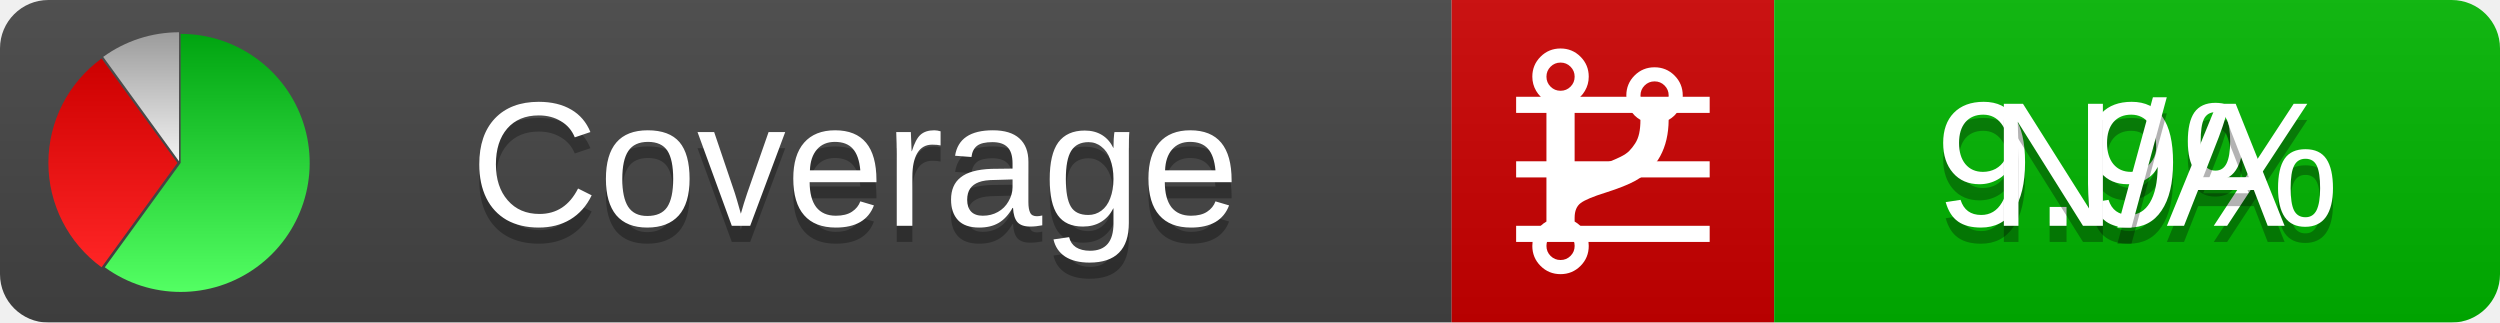
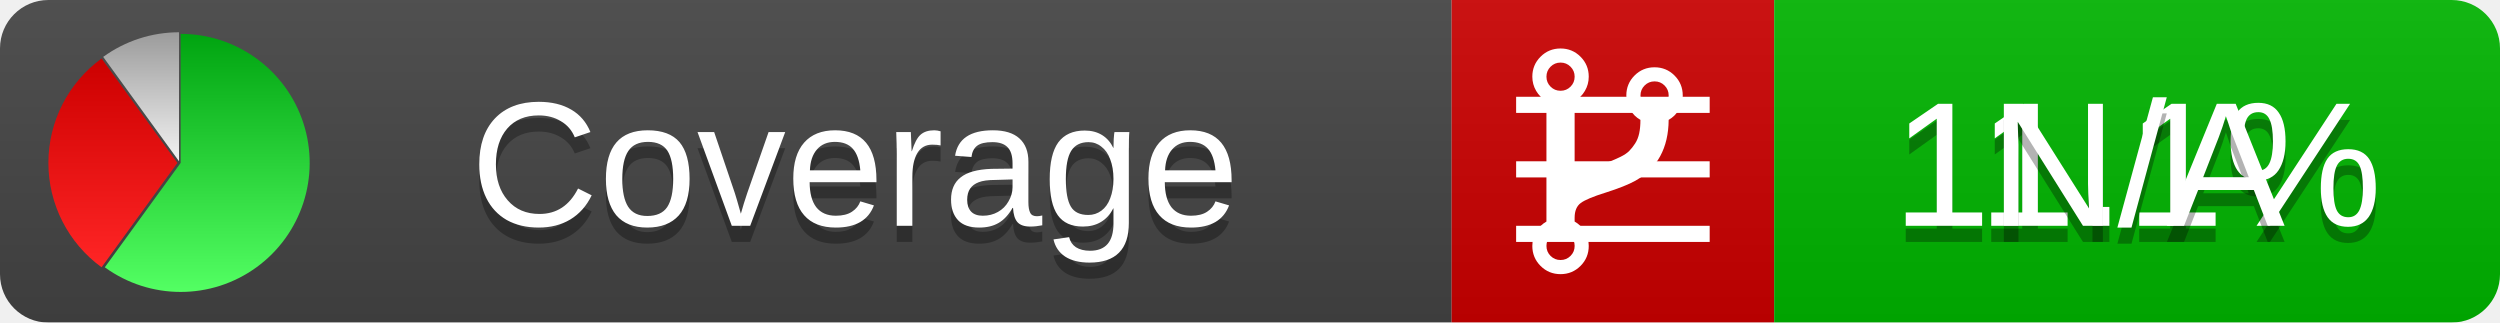
<svg xmlns="http://www.w3.org/2000/svg" xmlns:xlink="http://www.w3.org/1999/xlink" width="155" height="20">
  <style type="text/css">
          
            @keyframes fadeout {
              0 % { visibility: visible; opacity: 1; }
              40% { visibility: visible; opacity: 1; }
              50% { visibility: hidden; opacity: 0; }
              90% { visibility: hidden; opacity: 0; }
              100% { visibility: visible; opacity: 1; }
            }
            @keyframes fadein {
              0% { visibility: hidden; opacity: 0; }
              40% { visibility: hidden; opacity: 0; }
              50% { visibility: visible; opacity: 1; }
              90% { visibility: visible; opacity: 1; }
              100% { visibility: hidden; opacity: 0; }
            }
            .linecoverage {
                animation-duration: 10s;
                animation-name: fadeout;
                animation-iteration-count: infinite;
            }
            .branchcoverage {
                animation-duration: 10s;
                animation-name: fadein;
                animation-iteration-count: infinite;
            }
          
    </style>
  <defs>
    <linearGradient id="gradient" x2="0" y2="100%">
      <stop offset="0" stop-color="#bbb" stop-opacity=".1" />
      <stop offset="1" stop-opacity=".1" />
    </linearGradient>
    <linearGradient id="green" x2="0" y2="100%">
      <stop offset="0" stop-color="#00A410" />
      <stop offset="1" stop-color="#53FF63" />
    </linearGradient>
    <linearGradient id="red" x2="0" y2="100%">
      <stop offset="0" stop-color="#C00" />
      <stop offset="1" stop-color="#FF2525" />
    </linearGradient>
    <linearGradient id="gray" x2="0" y2="100%">
      <stop offset="0" stop-color="#9B9B9B" />
      <stop offset="1" stop-color="#F3F3F3" />
    </linearGradient>
    <mask id="mask">
      <rect width="155" height="20" rx="3" fill="#fff" />
    </mask>
    <g id="icon">
      <path style="fill:url(#green);" d="M205,202.5 l0,-200 a200,200 0 1,1 -117.558,361.803 z" />
      <path style="fill:url(#red);" d="M200,202.5 l-117.558,161.803 a200,200 0 0,1 0,-323.607 z" />
      <path style="fill:url(#gray);" d="M202.5,200 l-117.558,-161.803 a200,200 0 0,1 117.558,-38.196 z" />
    </g>
  </defs>
  <g mask="url(#mask)">
    <rect x="0" y="0" width="90" height="20" fill="#444" />
    <rect x="90" y="0" width="20" height="20" fill="#c00" />
    <rect x="110" y="0" width="45" height="20" fill="#00B600" />
    <rect x="0" y="0" width="155" height="20" fill="url(#gradient)" />
  </g>
  <g>
    <path class="linecoverage" stroke="#fff" d="M94 6.5 h12 M94 10.5 h12 M94 14.5 h12" />
    <path class="branchcoverage" fill="#fff" d="m 97.628,15.247 q 0,-0.364 -0.255,-0.619 -0.255,-0.255 -0.619,-0.255 -0.364,0 -0.619,0.255 -0.255,0.255 -0.255,0.619 0,0.364 0.255,0.619 0.255,0.255 0.619,0.255 0.364,0 0.619,-0.255 0.255,-0.255 0.255,-0.619 z m 0,-10.493 q 0,-0.364 -0.255,-0.619 -0.255,-0.255 -0.619,-0.255 -0.364,0 -0.619,0.255 -0.255,0.255 -0.255,0.619 0,0.364 0.255,0.619 0.255,0.255 0.619,0.255 0.364,0 0.619,-0.255 0.255,-0.255 0.255,-0.619 z m 5.83,1.166 q 0,-0.364 -0.255,-0.619 -0.255,-0.255 -0.619,-0.255 -0.364,0 -0.619,0.255 -0.255,0.255 -0.255,0.619 0,0.364 0.255,0.619 0.255,0.255 0.619,0.255 0.364,0 0.619,-0.255 0.255,-0.255 0.255,-0.619 z m 0.874,0 q 0,0.474 -0.237,0.879 -0.237,0.405 -0.638,0.633 -0.018,2.614 -2.059,3.771 -0.619,0.346 -1.849,0.738 -1.166,0.364 -1.544,0.647 -0.378,0.282 -0.378,0.911 l 0,0.237 q 0.401,0.228 0.638,0.633 0.237,0.405 0.237,0.879 0,0.729 -0.51,1.239 -0.51,0.51 -1.239,0.51 -0.729,0 -1.239,-0.51 -0.51,-0.51 -0.51,-1.239 0,-0.474 0.237,-0.879 0.237,-0.405 0.638,-0.633 l 0,-7.469 q -0.401,-0.228 -0.638,-0.633 -0.237,-0.405 -0.237,-0.879 0,-0.729 0.51,-1.239 0.51,-0.51 1.239,-0.51 0.729,0 1.239,0.51 0.51,0.51 0.51,1.239 0,0.474 -0.237,0.879 -0.237,0.405 -0.638,0.633 l 0,4.527 q 0.492,-0.237 1.403,-0.519 0.501,-0.155 0.797,-0.269 0.296,-0.114 0.642,-0.282 0.346,-0.169 0.537,-0.36 0.191,-0.191 0.369,-0.465 0.178,-0.273 0.255,-0.633 0.077,-0.36 0.077,-0.833 -0.401,-0.228 -0.638,-0.633 -0.237,-0.405 -0.237,-0.879 0,-0.729 0.51,-1.239 0.51,-0.51 1.239,-0.51 0.729,0 1.239,0.51 0.51,0.51 0.51,1.239 z" />
  </g>
  <g fill="#fff" text-anchor="middle" font-family="Verdana,Arial,Geneva,sans-serif" font-size="11">
    <a xlink:href="https://github.com/danielpalme/ReportGenerator" target="_top">
      <use xlink:href="#icon" transform="translate(3,2) scale(.04)" />
    </a>
    <text x="53" y="15" fill="#010101" fill-opacity=".3">Coverage</text>
    <text x="53" y="14" fill="#fff">Coverage</text>
-     <text class="linecoverage" x="132.5" y="15" fill="#010101" fill-opacity=".3">9.9%</text>
-     <text class="linecoverage" x="132.5" y="14">9.9%</text>
+     <text class="linecoverage" x="132.5" y="15" fill="#010101" fill-opacity=".3">11.1%</text>
+     <text class="linecoverage" x="132.5" y="14">11.1%</text>
    <text class="branchcoverage" x="132.5" y="15" fill="#010101" fill-opacity=".3">N/A</text>
    <text class="branchcoverage" x="132.5" y="14">N/A</text>
  </g>
  <g>
    <rect class="linecoverage" x="90" y="0" width="65" height="20" fill-opacity="0" />
    <rect class="branchcoverage" x="90" y="0" width="65" height="20" fill-opacity="0" />
  </g>
</svg>
